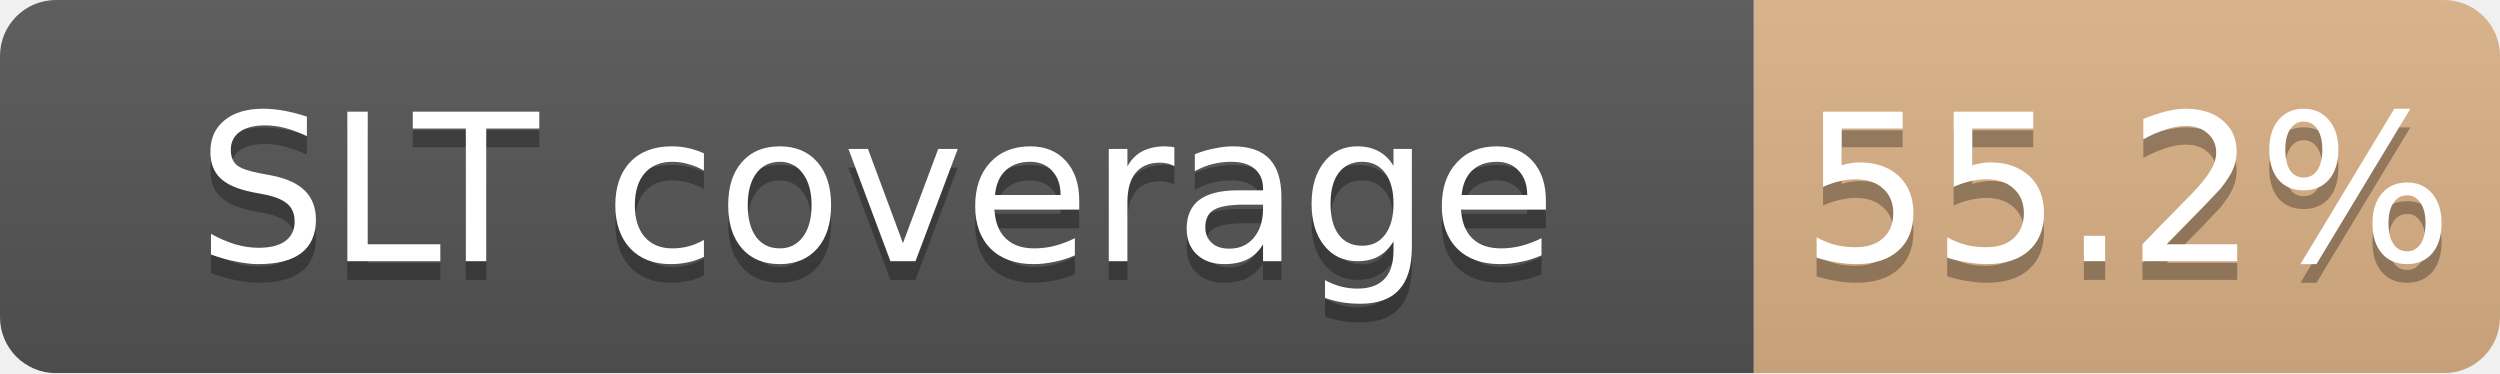
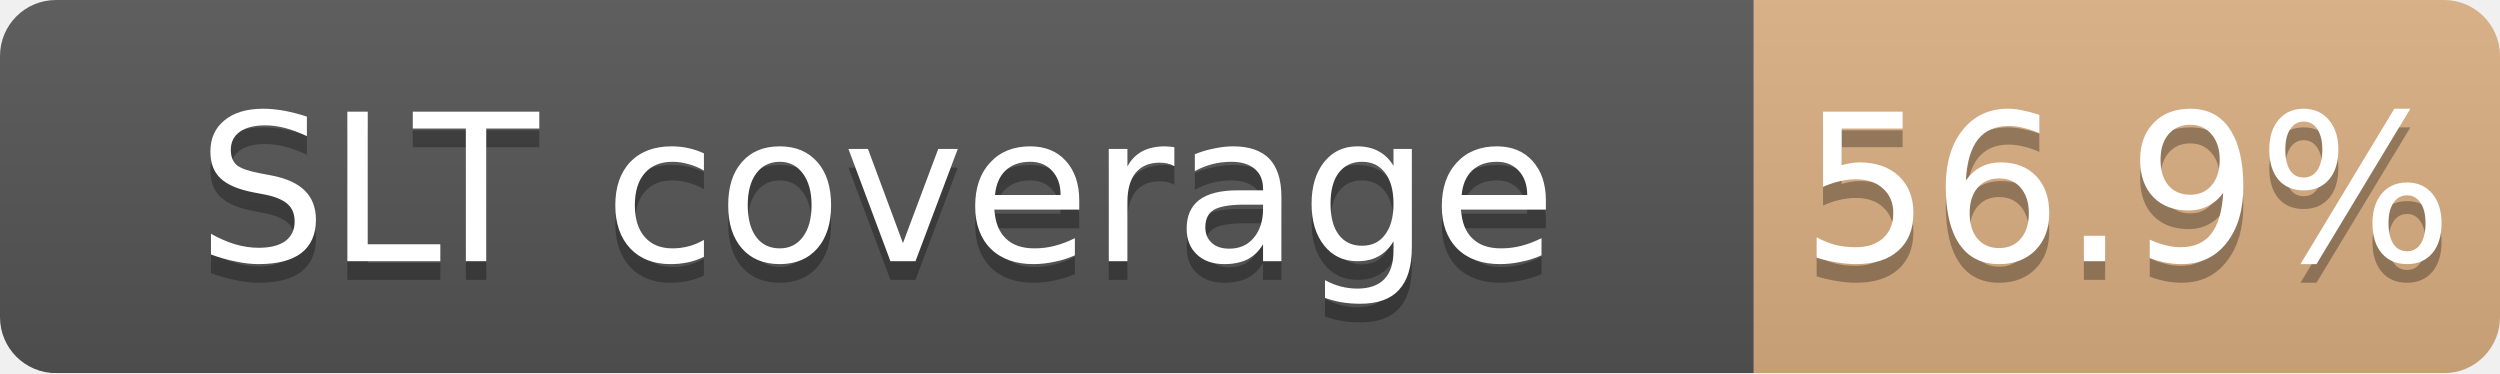
<svg xmlns="http://www.w3.org/2000/svg" width="134" height="20">
  <linearGradient id="b" x2="0" y2="100%">
    <stop offset="0" stop-color="#bbb" stop-opacity=".1" />
    <stop offset="1" stop-opacity=".1" />
  </linearGradient>
  <mask id="a">
    <rect width="134" height="20" rx="3" fill="#fff" />
  </mask>
  <g mask="url(#a)">
    <path fill="#555" d="M0 0h94v20H0z" />
-     <path fill="#CD7F32" fill-opacity="0.55" d="M94 0h40v20H94z" />
+     <path fill="#CD7F32" fill-opacity="0.57" d="M94 0h40v20H94z" />
    <path fill="url(#b)" d="M0 0h134v20H0z" />
  </g>
  <g fill="#fff" text-anchor="middle" font-family="DejaVu Sans,Verdana,Geneva,sans-serif" font-size="11">
    <text x="47.0" y="15" fill="#010101" fill-opacity=".3">SLT coverage</text>
    <text x="47.0" y="14">SLT coverage</text>
-     <text x="114.0" y="15" fill="#010101" fill-opacity=".3">55.2%</text>
-     <text x="114.0" y="14">55.2%</text>
+     <text x="114.0" y="15" fill="#010101" fill-opacity=".3">56.9%</text>
+     <text x="114.0" y="14">56.9%</text>
  </g>
</svg>
